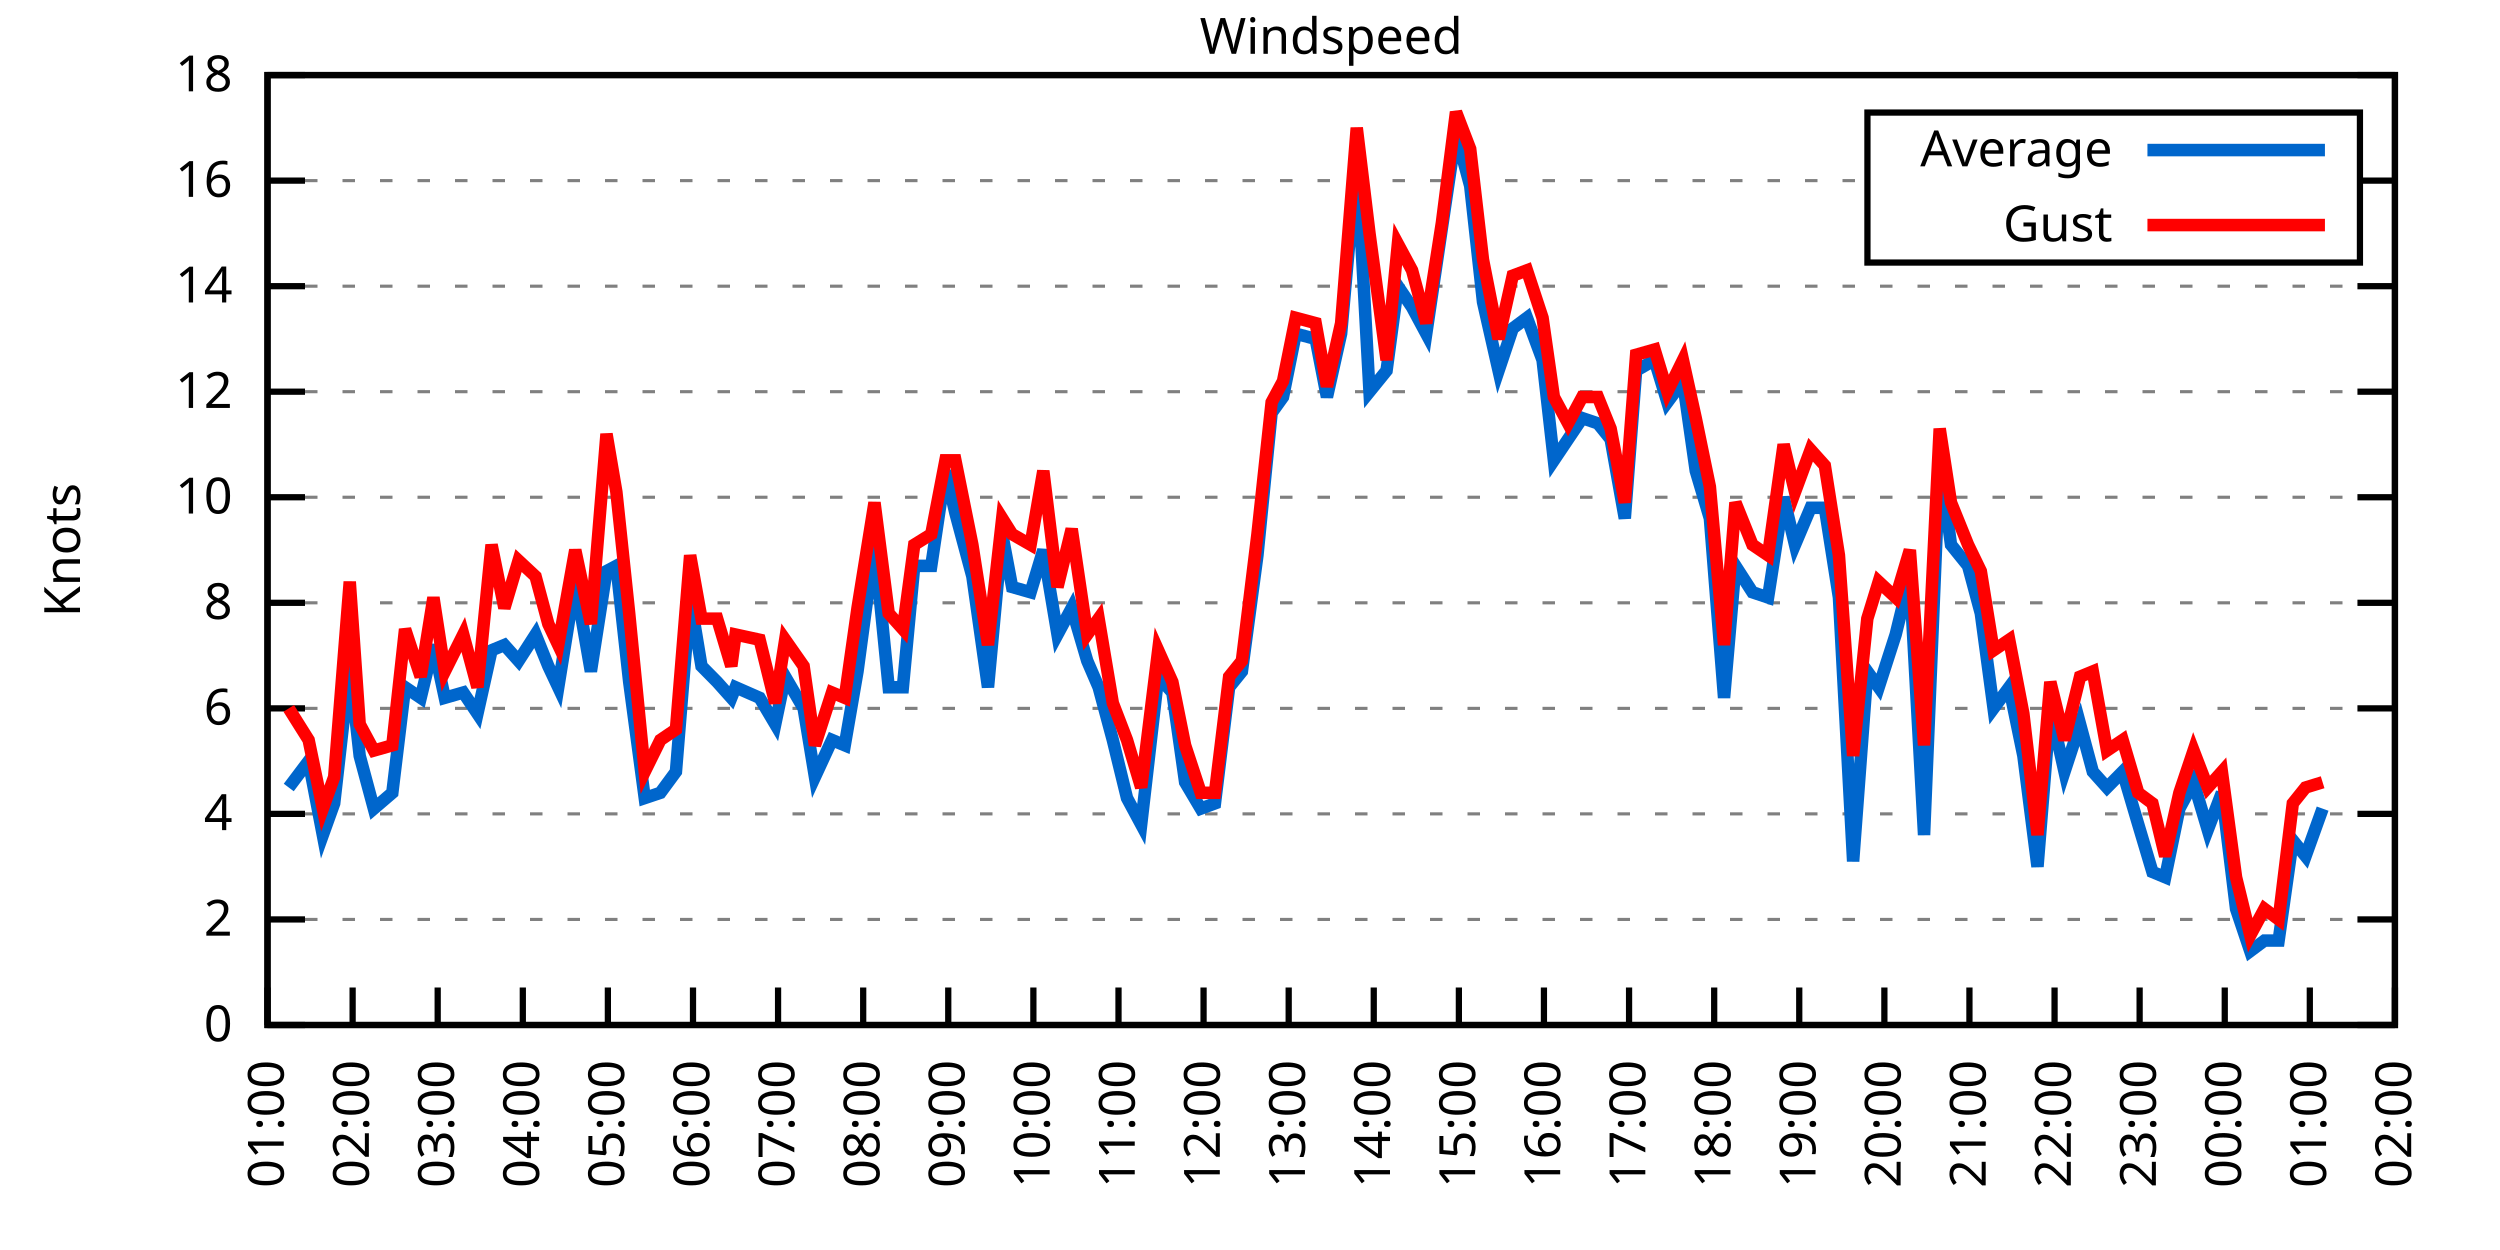
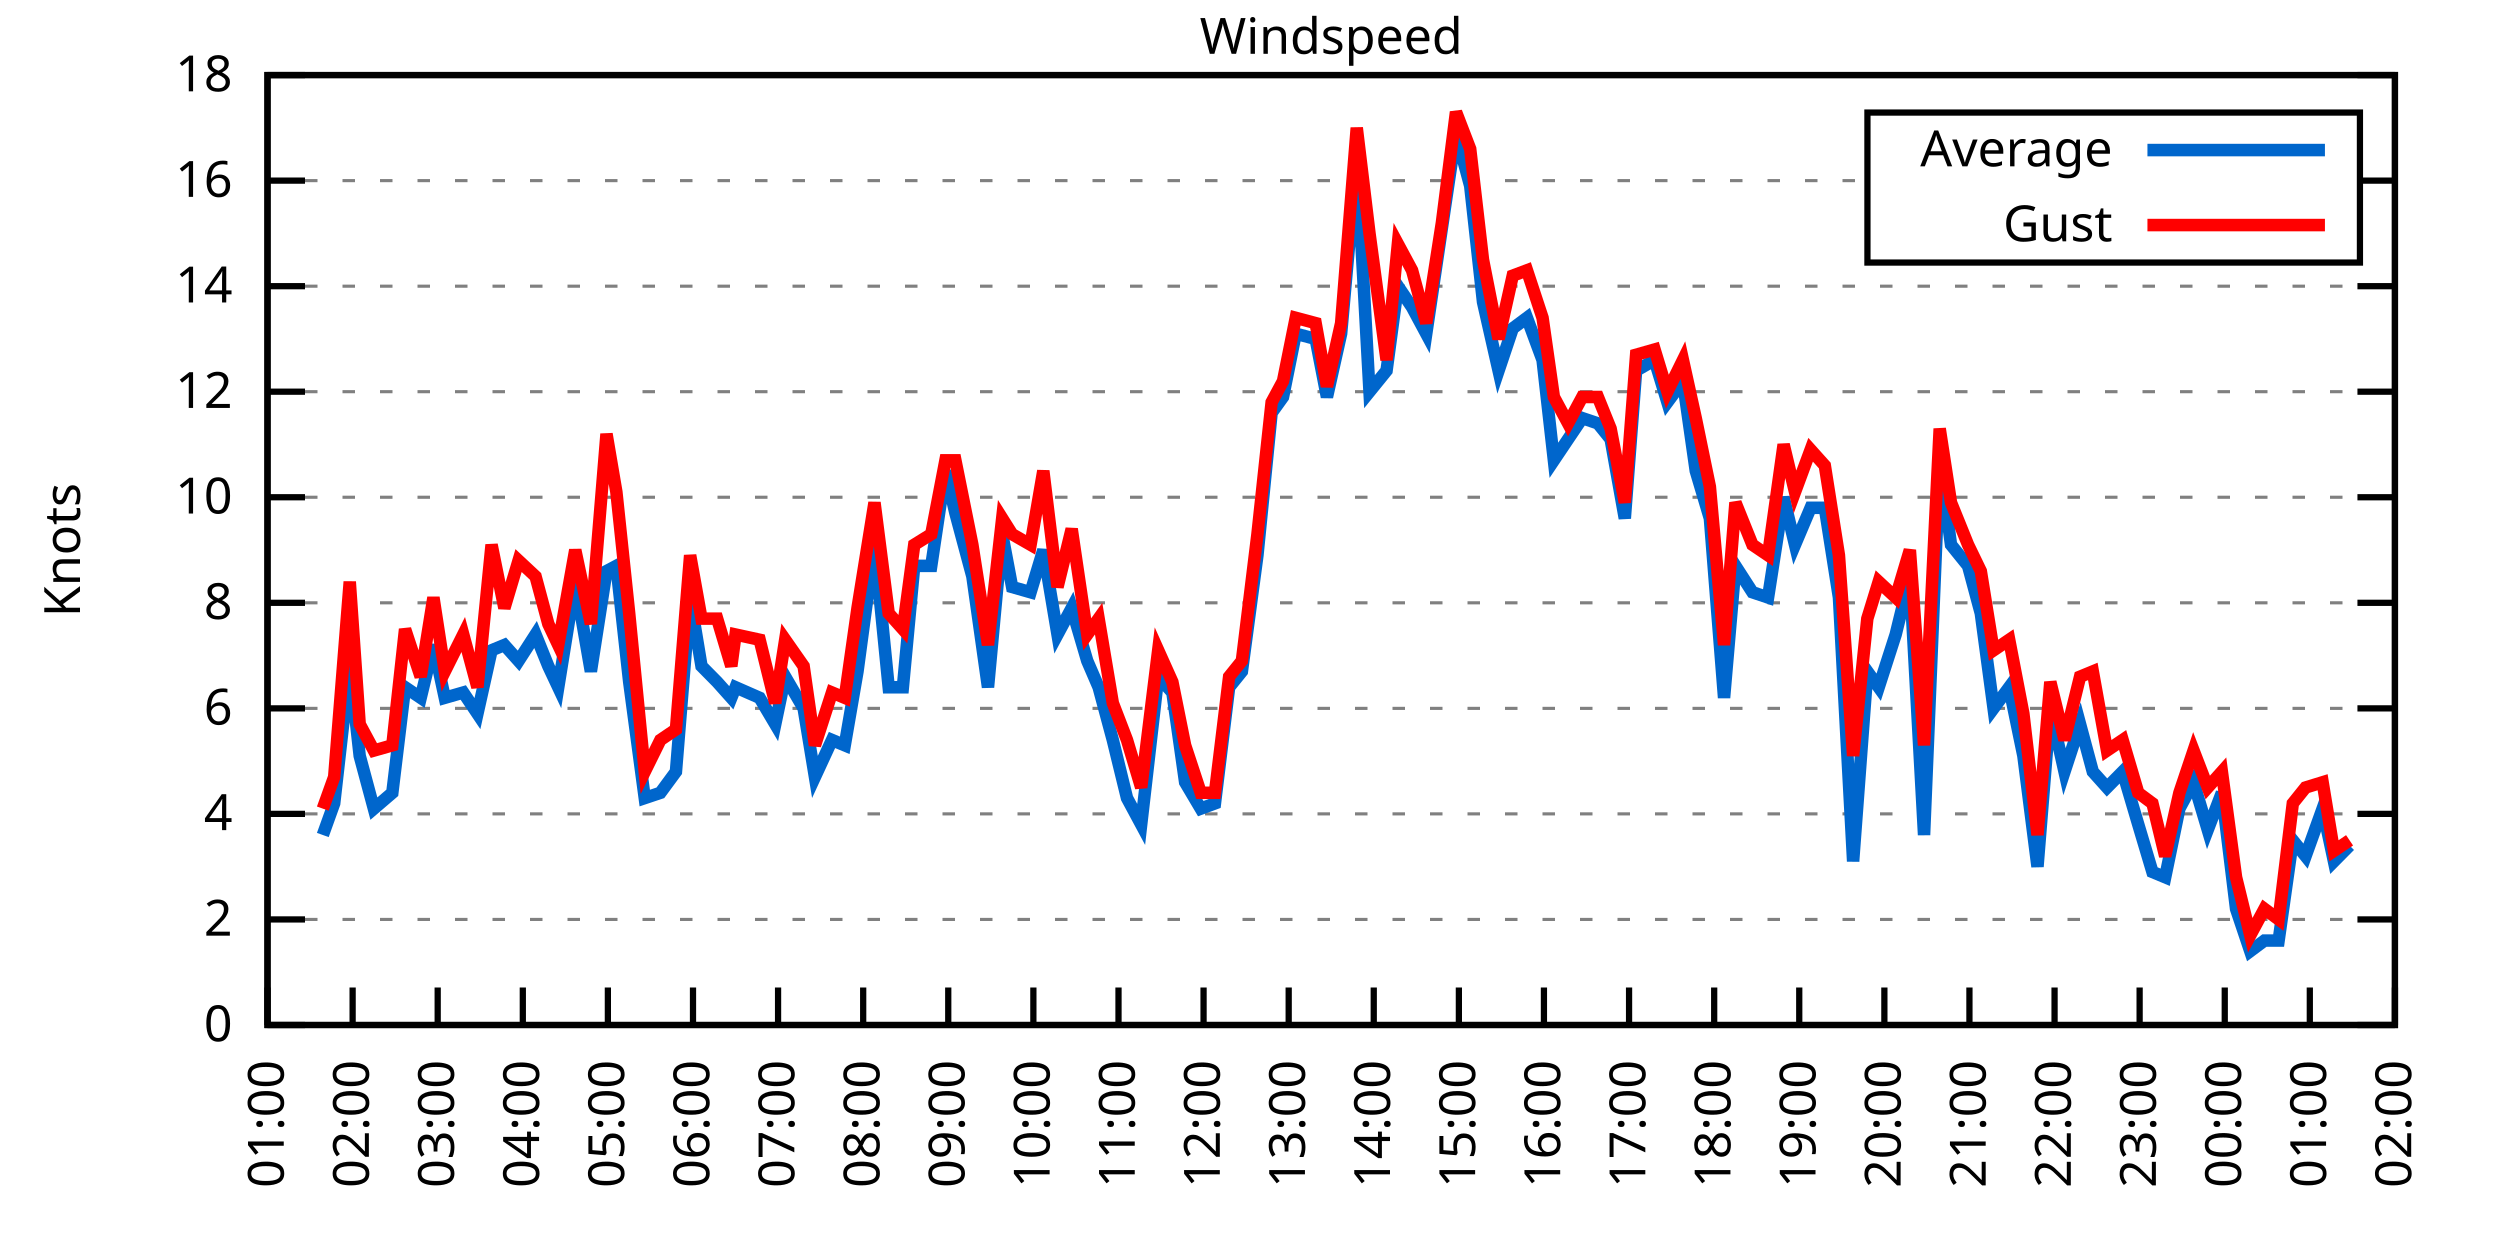
<svg xmlns="http://www.w3.org/2000/svg" xmlns:xlink="http://www.w3.org/1999/xlink" width="400" height="200" viewBox="0 0 400 200">
  <g id="gnuplot_canvas">
    <rect x="0" y="0" width="400" height="200" fill="none" />
    <defs>
      <circle id="gpDot" r="0.5" stroke-width="0.5" stroke="currentColor" />
      <path id="gpPt0" stroke-width="0.333" stroke="currentColor" d="M-1,0 h2 M0,-1 v2" />
      <path id="gpPt1" stroke-width="0.333" stroke="currentColor" d="M-1,-1 L1,1 M1,-1 L-1,1" />
      <path id="gpPt2" stroke-width="0.333" stroke="currentColor" d="M-1,0 L1,0 M0,-1 L0,1 M-1,-1 L1,1 M-1,1 L1,-1" />
      <rect id="gpPt3" stroke-width="0.333" stroke="currentColor" x="-1" y="-1" width="2" height="2" />
      <rect id="gpPt4" stroke-width="0.333" stroke="currentColor" fill="currentColor" x="-1" y="-1" width="2" height="2" />
      <circle id="gpPt5" stroke-width="0.333" stroke="currentColor" cx="0" cy="0" r="1" />
      <use xlink:href="#gpPt5" id="gpPt6" fill="currentColor" stroke="none" />
      <path id="gpPt7" stroke-width="0.333" stroke="currentColor" d="M0,-1.33 L-1.33,0.67 L1.33,0.67 z" />
      <use xlink:href="#gpPt7" id="gpPt8" fill="currentColor" stroke="none" />
      <use xlink:href="#gpPt7" id="gpPt9" stroke="currentColor" transform="rotate(180)" />
      <use xlink:href="#gpPt9" id="gpPt10" fill="currentColor" stroke="none" />
      <use xlink:href="#gpPt3" id="gpPt11" stroke="currentColor" transform="rotate(45)" />
      <use xlink:href="#gpPt11" id="gpPt12" fill="currentColor" stroke="none" />
      <path id="gpPt13" stroke-width="0.333" stroke="currentColor" d="M0,1.330 L1.265,0.411 L0.782,-1.067 L-0.782,-1.076 L-1.265,0.411 z" />
      <use xlink:href="#gpPt13" id="gpPt14" fill="currentColor" stroke="none" />
      <filter id="textbox" filterUnits="objectBoundingBox" x="0" y="0" height="1" width="1">
        <feFlood flood-color="white" flood-opacity="1" result="bgnd" />
        <feComposite in="SourceGraphic" in2="bgnd" operator="atop" />
      </filter>
      <filter id="greybox" filterUnits="objectBoundingBox" x="0" y="0" height="1" width="1">
        <feFlood flood-color="lightgrey" flood-opacity="1" result="grey" />
        <feComposite in="SourceGraphic" in2="grey" operator="atop" />
      </filter>
    </defs>
    <g fill="none" color="white" stroke="currentColor" stroke-width="1.00" stroke-linecap="butt" stroke-linejoin="miter">
</g>
    <g fill="none" color="black" stroke="currentColor" stroke-width="1.00" stroke-linecap="butt" stroke-linejoin="miter">
      <g stroke="none" shape-rendering="crispEdges">
        <polygon fill="rgb(255, 255, 255)" points="42.80,164.00 383.18,164.00 383.18,12.02 42.80,12.02 " />
      </g>
    </g>
    <g fill="none" color="black" stroke="currentColor" stroke-width="1.00" stroke-linecap="butt" stroke-linejoin="miter">
</g>
    <g fill="none" color="black" stroke="black" stroke-width="0.50" stroke-linecap="butt" stroke-linejoin="miter">
</g>
    <g fill="none" color="gray" stroke="currentColor" stroke-width="0.50" stroke-linecap="butt" stroke-linejoin="miter">
      <path stroke="gray" stroke-dasharray="2,4" class="gridline" d="M42.80,164.00 L383.19,164.00  " />
    </g>
    <g fill="none" color="gray" stroke="gray" stroke-width="1.00" stroke-linecap="butt" stroke-linejoin="miter">
</g>
    <g fill="none" color="black" stroke="currentColor" stroke-width="1.00" stroke-linecap="butt" stroke-linejoin="miter">
      <path stroke="black" d="M42.80,164.00 L48.80,164.00 M383.19,164.00 L377.19,164.00  " />
      <g transform="translate(37.20,166.60)" stroke="none" fill="black" font-family="Sans" font-size="8.00" text-anchor="end">
        <text>
          <tspan font-family="Sans"> 0</tspan>
        </text>
      </g>
    </g>
    <g fill="none" color="black" stroke="currentColor" stroke-width="1.00" stroke-linecap="butt" stroke-linejoin="miter">
</g>
    <g fill="none" color="black" stroke="black" stroke-width="0.50" stroke-linecap="butt" stroke-linejoin="miter">
</g>
    <g fill="none" color="gray" stroke="currentColor" stroke-width="0.50" stroke-linecap="butt" stroke-linejoin="miter">
      <path stroke="gray" stroke-dasharray="2,4" class="gridline" d="M42.80,147.11 L383.19,147.11  " />
    </g>
    <g fill="none" color="gray" stroke="gray" stroke-width="1.00" stroke-linecap="butt" stroke-linejoin="miter">
</g>
    <g fill="none" color="black" stroke="currentColor" stroke-width="1.00" stroke-linecap="butt" stroke-linejoin="miter">
      <path stroke="black" d="M42.80,147.11 L48.80,147.11 M383.19,147.11 L377.19,147.11  " />
      <g transform="translate(37.20,149.71)" stroke="none" fill="black" font-family="Sans" font-size="8.00" text-anchor="end">
        <text>
          <tspan font-family="Sans"> 2</tspan>
        </text>
      </g>
    </g>
    <g fill="none" color="black" stroke="currentColor" stroke-width="1.00" stroke-linecap="butt" stroke-linejoin="miter">
</g>
    <g fill="none" color="black" stroke="black" stroke-width="0.50" stroke-linecap="butt" stroke-linejoin="miter">
</g>
    <g fill="none" color="gray" stroke="currentColor" stroke-width="0.50" stroke-linecap="butt" stroke-linejoin="miter">
      <path stroke="gray" stroke-dasharray="2,4" class="gridline" d="M42.80,130.22 L383.19,130.22  " />
    </g>
    <g fill="none" color="gray" stroke="gray" stroke-width="1.00" stroke-linecap="butt" stroke-linejoin="miter">
</g>
    <g fill="none" color="black" stroke="currentColor" stroke-width="1.00" stroke-linecap="butt" stroke-linejoin="miter">
      <path stroke="black" d="M42.80,130.22 L48.80,130.22 M383.19,130.22 L377.19,130.22  " />
      <g transform="translate(37.20,132.82)" stroke="none" fill="black" font-family="Sans" font-size="8.00" text-anchor="end">
        <text>
          <tspan font-family="Sans"> 4</tspan>
        </text>
      </g>
    </g>
    <g fill="none" color="black" stroke="currentColor" stroke-width="1.00" stroke-linecap="butt" stroke-linejoin="miter">
</g>
    <g fill="none" color="black" stroke="black" stroke-width="0.50" stroke-linecap="butt" stroke-linejoin="miter">
</g>
    <g fill="none" color="gray" stroke="currentColor" stroke-width="0.50" stroke-linecap="butt" stroke-linejoin="miter">
      <path stroke="gray" stroke-dasharray="2,4" class="gridline" d="M42.80,113.34 L383.19,113.34  " />
    </g>
    <g fill="none" color="gray" stroke="gray" stroke-width="1.00" stroke-linecap="butt" stroke-linejoin="miter">
</g>
    <g fill="none" color="black" stroke="currentColor" stroke-width="1.00" stroke-linecap="butt" stroke-linejoin="miter">
      <path stroke="black" d="M42.80,113.34 L48.80,113.34 M383.19,113.34 L377.19,113.34  " />
      <g transform="translate(37.20,115.94)" stroke="none" fill="black" font-family="Sans" font-size="8.00" text-anchor="end">
        <text>
          <tspan font-family="Sans"> 6</tspan>
        </text>
      </g>
    </g>
    <g fill="none" color="black" stroke="currentColor" stroke-width="1.00" stroke-linecap="butt" stroke-linejoin="miter">
</g>
    <g fill="none" color="black" stroke="black" stroke-width="0.50" stroke-linecap="butt" stroke-linejoin="miter">
</g>
    <g fill="none" color="gray" stroke="currentColor" stroke-width="0.50" stroke-linecap="butt" stroke-linejoin="miter">
      <path stroke="gray" stroke-dasharray="2,4" class="gridline" d="M42.80,96.45 L383.19,96.45  " />
    </g>
    <g fill="none" color="gray" stroke="gray" stroke-width="1.00" stroke-linecap="butt" stroke-linejoin="miter">
</g>
    <g fill="none" color="black" stroke="currentColor" stroke-width="1.00" stroke-linecap="butt" stroke-linejoin="miter">
      <path stroke="black" d="M42.80,96.45 L48.80,96.45 M383.19,96.45 L377.19,96.45  " />
      <g transform="translate(37.20,99.05)" stroke="none" fill="black" font-family="Sans" font-size="8.00" text-anchor="end">
        <text>
          <tspan font-family="Sans"> 8</tspan>
        </text>
      </g>
    </g>
    <g fill="none" color="black" stroke="currentColor" stroke-width="1.00" stroke-linecap="butt" stroke-linejoin="miter">
</g>
    <g fill="none" color="black" stroke="black" stroke-width="0.50" stroke-linecap="butt" stroke-linejoin="miter">
</g>
    <g fill="none" color="gray" stroke="currentColor" stroke-width="0.50" stroke-linecap="butt" stroke-linejoin="miter">
      <path stroke="gray" stroke-dasharray="2,4" class="gridline" d="M42.80,79.56 L383.19,79.56  " />
    </g>
    <g fill="none" color="gray" stroke="gray" stroke-width="1.00" stroke-linecap="butt" stroke-linejoin="miter">
</g>
    <g fill="none" color="black" stroke="currentColor" stroke-width="1.00" stroke-linecap="butt" stroke-linejoin="miter">
      <path stroke="black" d="M42.80,79.56 L48.80,79.56 M383.19,79.56 L377.19,79.56  " />
      <g transform="translate(37.20,82.16)" stroke="none" fill="black" font-family="Sans" font-size="8.00" text-anchor="end">
        <text>
          <tspan font-family="Sans"> 10</tspan>
        </text>
      </g>
    </g>
    <g fill="none" color="black" stroke="currentColor" stroke-width="1.00" stroke-linecap="butt" stroke-linejoin="miter">
</g>
    <g fill="none" color="black" stroke="black" stroke-width="0.50" stroke-linecap="butt" stroke-linejoin="miter">
</g>
    <g fill="none" color="gray" stroke="currentColor" stroke-width="0.50" stroke-linecap="butt" stroke-linejoin="miter">
      <path stroke="gray" stroke-dasharray="2,4" class="gridline" d="M42.80,62.67 L383.19,62.67  " />
    </g>
    <g fill="none" color="gray" stroke="gray" stroke-width="1.00" stroke-linecap="butt" stroke-linejoin="miter">
</g>
    <g fill="none" color="black" stroke="currentColor" stroke-width="1.00" stroke-linecap="butt" stroke-linejoin="miter">
      <path stroke="black" d="M42.80,62.67 L48.80,62.67 M383.19,62.67 L377.19,62.67  " />
      <g transform="translate(37.20,65.27)" stroke="none" fill="black" font-family="Sans" font-size="8.00" text-anchor="end">
        <text>
          <tspan font-family="Sans"> 12</tspan>
        </text>
      </g>
    </g>
    <g fill="none" color="black" stroke="currentColor" stroke-width="1.00" stroke-linecap="butt" stroke-linejoin="miter">
</g>
    <g fill="none" color="black" stroke="black" stroke-width="0.50" stroke-linecap="butt" stroke-linejoin="miter">
</g>
    <g fill="none" color="gray" stroke="currentColor" stroke-width="0.50" stroke-linecap="butt" stroke-linejoin="miter">
      <path stroke="gray" stroke-dasharray="2,4" class="gridline" d="M42.80,45.79 L383.19,45.79  " />
    </g>
    <g fill="none" color="gray" stroke="gray" stroke-width="1.00" stroke-linecap="butt" stroke-linejoin="miter">
</g>
    <g fill="none" color="black" stroke="currentColor" stroke-width="1.00" stroke-linecap="butt" stroke-linejoin="miter">
      <path stroke="black" d="M42.80,45.79 L48.80,45.79 M383.19,45.79 L377.19,45.79  " />
      <g transform="translate(37.20,48.39)" stroke="none" fill="black" font-family="Sans" font-size="8.00" text-anchor="end">
        <text>
          <tspan font-family="Sans"> 14</tspan>
        </text>
      </g>
    </g>
    <g fill="none" color="black" stroke="currentColor" stroke-width="1.00" stroke-linecap="butt" stroke-linejoin="miter">
</g>
    <g fill="none" color="black" stroke="black" stroke-width="0.50" stroke-linecap="butt" stroke-linejoin="miter">
</g>
    <g fill="none" color="gray" stroke="currentColor" stroke-width="0.50" stroke-linecap="butt" stroke-linejoin="miter">
      <path stroke="gray" stroke-dasharray="2,4" class="gridline" d="M42.80,28.90 L298.79,28.90 M377.59,28.90 L383.19,28.90  " />
    </g>
    <g fill="none" color="gray" stroke="gray" stroke-width="1.00" stroke-linecap="butt" stroke-linejoin="miter">
</g>
    <g fill="none" color="black" stroke="currentColor" stroke-width="1.00" stroke-linecap="butt" stroke-linejoin="miter">
      <path stroke="black" d="M42.80,28.90 L48.80,28.90 M383.19,28.90 L377.19,28.90  " />
      <g transform="translate(37.20,31.50)" stroke="none" fill="black" font-family="Sans" font-size="8.00" text-anchor="end">
        <text>
          <tspan font-family="Sans"> 16</tspan>
        </text>
      </g>
    </g>
    <g fill="none" color="black" stroke="currentColor" stroke-width="1.00" stroke-linecap="butt" stroke-linejoin="miter">
</g>
    <g fill="none" color="black" stroke="black" stroke-width="0.50" stroke-linecap="butt" stroke-linejoin="miter">
</g>
    <g fill="none" color="gray" stroke="currentColor" stroke-width="0.50" stroke-linecap="butt" stroke-linejoin="miter">
      <path stroke="gray" stroke-dasharray="2,4" class="gridline" d="M42.80,12.01 L383.19,12.01  " />
    </g>
    <g fill="none" color="gray" stroke="gray" stroke-width="1.00" stroke-linecap="butt" stroke-linejoin="miter">
</g>
    <g fill="none" color="black" stroke="currentColor" stroke-width="1.00" stroke-linecap="butt" stroke-linejoin="miter">
      <path stroke="black" d="M42.80,12.01 L48.80,12.01 M383.19,12.01 L377.19,12.01  " />
      <g transform="translate(37.20,14.61)" stroke="none" fill="black" font-family="Sans" font-size="8.00" text-anchor="end">
        <text>
          <tspan font-family="Sans"> 18</tspan>
        </text>
      </g>
    </g>
    <g fill="none" color="black" stroke="currentColor" stroke-width="1.00" stroke-linecap="butt" stroke-linejoin="miter">
      <path stroke="black" d="M42.80,164.00 L42.80,158.00  " />
      <g transform="translate(45.40,169.60) rotate(270.00)" stroke="none" fill="black" font-family="Sans" font-size="8.00" text-anchor="end">
        <text>
          <tspan font-family="Sans">01:00</tspan>
        </text>
      </g>
    </g>
    <g fill="none" color="black" stroke="currentColor" stroke-width="1.00" stroke-linecap="butt" stroke-linejoin="miter">
      <path stroke="black" d="M56.42,164.00 L56.42,158.00  " />
      <g transform="translate(59.02,169.60) rotate(270.00)" stroke="none" fill="black" font-family="Sans" font-size="8.00" text-anchor="end">
        <text>
          <tspan font-family="Sans">02:00</tspan>
        </text>
      </g>
    </g>
    <g fill="none" color="black" stroke="currentColor" stroke-width="1.00" stroke-linecap="butt" stroke-linejoin="miter">
      <path stroke="black" d="M70.03,164.00 L70.03,158.00  " />
      <g transform="translate(72.63,169.60) rotate(270.00)" stroke="none" fill="black" font-family="Sans" font-size="8.00" text-anchor="end">
        <text>
          <tspan font-family="Sans">03:00</tspan>
        </text>
      </g>
    </g>
    <g fill="none" color="black" stroke="currentColor" stroke-width="1.00" stroke-linecap="butt" stroke-linejoin="miter">
      <path stroke="black" d="M83.65,164.00 L83.65,158.00  " />
      <g transform="translate(86.25,169.60) rotate(270.00)" stroke="none" fill="black" font-family="Sans" font-size="8.00" text-anchor="end">
        <text>
          <tspan font-family="Sans">04:00</tspan>
        </text>
      </g>
    </g>
    <g fill="none" color="black" stroke="currentColor" stroke-width="1.00" stroke-linecap="butt" stroke-linejoin="miter">
      <path stroke="black" d="M97.26,164.00 L97.26,158.00  " />
      <g transform="translate(99.86,169.60) rotate(270.00)" stroke="none" fill="black" font-family="Sans" font-size="8.00" text-anchor="end">
        <text>
          <tspan font-family="Sans">05:00</tspan>
        </text>
      </g>
    </g>
    <g fill="none" color="black" stroke="currentColor" stroke-width="1.00" stroke-linecap="butt" stroke-linejoin="miter">
      <path stroke="black" d="M110.88,164.00 L110.88,158.00  " />
      <g transform="translate(113.48,169.60) rotate(270.00)" stroke="none" fill="black" font-family="Sans" font-size="8.00" text-anchor="end">
        <text>
          <tspan font-family="Sans">06:00</tspan>
        </text>
      </g>
    </g>
    <g fill="none" color="black" stroke="currentColor" stroke-width="1.00" stroke-linecap="butt" stroke-linejoin="miter">
      <path stroke="black" d="M124.49,164.00 L124.49,158.00  " />
      <g transform="translate(127.09,169.60) rotate(270.00)" stroke="none" fill="black" font-family="Sans" font-size="8.00" text-anchor="end">
        <text>
          <tspan font-family="Sans">07:00</tspan>
        </text>
      </g>
    </g>
    <g fill="none" color="black" stroke="currentColor" stroke-width="1.00" stroke-linecap="butt" stroke-linejoin="miter">
      <path stroke="black" d="M138.11,164.00 L138.11,158.00  " />
      <g transform="translate(140.71,169.60) rotate(270.00)" stroke="none" fill="black" font-family="Sans" font-size="8.00" text-anchor="end">
        <text>
          <tspan font-family="Sans">08:00</tspan>
        </text>
      </g>
    </g>
    <g fill="none" color="black" stroke="currentColor" stroke-width="1.00" stroke-linecap="butt" stroke-linejoin="miter">
      <path stroke="black" d="M151.72,164.00 L151.72,158.00  " />
      <g transform="translate(154.32,169.60) rotate(270.00)" stroke="none" fill="black" font-family="Sans" font-size="8.00" text-anchor="end">
        <text>
          <tspan font-family="Sans">09:00</tspan>
        </text>
      </g>
    </g>
    <g fill="none" color="black" stroke="currentColor" stroke-width="1.00" stroke-linecap="butt" stroke-linejoin="miter">
      <path stroke="black" d="M165.34,164.00 L165.34,158.00  " />
      <g transform="translate(167.94,169.60) rotate(270.00)" stroke="none" fill="black" font-family="Sans" font-size="8.00" text-anchor="end">
        <text>
          <tspan font-family="Sans">10:00</tspan>
        </text>
      </g>
    </g>
    <g fill="none" color="black" stroke="currentColor" stroke-width="1.00" stroke-linecap="butt" stroke-linejoin="miter">
      <path stroke="black" d="M178.96,164.00 L178.96,158.00  " />
      <g transform="translate(181.56,169.60) rotate(270.00)" stroke="none" fill="black" font-family="Sans" font-size="8.00" text-anchor="end">
        <text>
          <tspan font-family="Sans">11:00</tspan>
        </text>
      </g>
    </g>
    <g fill="none" color="black" stroke="currentColor" stroke-width="1.00" stroke-linecap="butt" stroke-linejoin="miter">
      <path stroke="black" d="M192.57,164.00 L192.57,158.00  " />
      <g transform="translate(195.17,169.60) rotate(270.00)" stroke="none" fill="black" font-family="Sans" font-size="8.00" text-anchor="end">
        <text>
          <tspan font-family="Sans">12:00</tspan>
        </text>
      </g>
    </g>
    <g fill="none" color="black" stroke="currentColor" stroke-width="1.00" stroke-linecap="butt" stroke-linejoin="miter">
      <path stroke="black" d="M206.19,164.00 L206.19,158.00  " />
      <g transform="translate(208.79,169.60) rotate(270.00)" stroke="none" fill="black" font-family="Sans" font-size="8.00" text-anchor="end">
        <text>
          <tspan font-family="Sans">13:00</tspan>
        </text>
      </g>
    </g>
    <g fill="none" color="black" stroke="currentColor" stroke-width="1.00" stroke-linecap="butt" stroke-linejoin="miter">
      <path stroke="black" d="M219.80,164.00 L219.80,158.00  " />
      <g transform="translate(222.40,169.60) rotate(270.00)" stroke="none" fill="black" font-family="Sans" font-size="8.00" text-anchor="end">
        <text>
          <tspan font-family="Sans">14:00</tspan>
        </text>
      </g>
    </g>
    <g fill="none" color="black" stroke="currentColor" stroke-width="1.00" stroke-linecap="butt" stroke-linejoin="miter">
      <path stroke="black" d="M233.42,164.00 L233.42,158.00  " />
      <g transform="translate(236.02,169.60) rotate(270.00)" stroke="none" fill="black" font-family="Sans" font-size="8.00" text-anchor="end">
        <text>
          <tspan font-family="Sans">15:00</tspan>
        </text>
      </g>
    </g>
    <g fill="none" color="black" stroke="currentColor" stroke-width="1.00" stroke-linecap="butt" stroke-linejoin="miter">
      <path stroke="black" d="M247.03,164.00 L247.03,158.00  " />
      <g transform="translate(249.63,169.60) rotate(270.00)" stroke="none" fill="black" font-family="Sans" font-size="8.00" text-anchor="end">
        <text>
          <tspan font-family="Sans">16:00</tspan>
        </text>
      </g>
    </g>
    <g fill="none" color="black" stroke="currentColor" stroke-width="1.00" stroke-linecap="butt" stroke-linejoin="miter">
      <path stroke="black" d="M260.65,164.00 L260.65,158.00  " />
      <g transform="translate(263.25,169.60) rotate(270.00)" stroke="none" fill="black" font-family="Sans" font-size="8.00" text-anchor="end">
        <text>
          <tspan font-family="Sans">17:00</tspan>
        </text>
      </g>
    </g>
    <g fill="none" color="black" stroke="currentColor" stroke-width="1.00" stroke-linecap="butt" stroke-linejoin="miter">
      <path stroke="black" d="M274.27,164.00 L274.27,158.00  " />
      <g transform="translate(276.87,169.60) rotate(270.00)" stroke="none" fill="black" font-family="Sans" font-size="8.00" text-anchor="end">
        <text>
          <tspan font-family="Sans">18:00</tspan>
        </text>
      </g>
    </g>
    <g fill="none" color="black" stroke="currentColor" stroke-width="1.00" stroke-linecap="butt" stroke-linejoin="miter">
      <path stroke="black" d="M287.88,164.00 L287.88,158.00  " />
      <g transform="translate(290.48,169.60) rotate(270.00)" stroke="none" fill="black" font-family="Sans" font-size="8.00" text-anchor="end">
        <text>
          <tspan font-family="Sans">19:00</tspan>
        </text>
      </g>
    </g>
    <g fill="none" color="black" stroke="currentColor" stroke-width="1.00" stroke-linecap="butt" stroke-linejoin="miter">
      <path stroke="black" d="M301.50,164.00 L301.50,158.00  " />
      <g transform="translate(304.10,169.60) rotate(270.00)" stroke="none" fill="black" font-family="Sans" font-size="8.00" text-anchor="end">
        <text>
          <tspan font-family="Sans">20:00</tspan>
        </text>
      </g>
    </g>
    <g fill="none" color="black" stroke="currentColor" stroke-width="1.00" stroke-linecap="butt" stroke-linejoin="miter">
      <path stroke="black" d="M315.11,164.00 L315.11,158.00  " />
      <g transform="translate(317.71,169.60) rotate(270.00)" stroke="none" fill="black" font-family="Sans" font-size="8.00" text-anchor="end">
        <text>
          <tspan font-family="Sans">21:00</tspan>
        </text>
      </g>
    </g>
    <g fill="none" color="black" stroke="currentColor" stroke-width="1.00" stroke-linecap="butt" stroke-linejoin="miter">
      <path stroke="black" d="M328.73,164.00 L328.73,158.00  " />
      <g transform="translate(331.33,169.60) rotate(270.00)" stroke="none" fill="black" font-family="Sans" font-size="8.00" text-anchor="end">
        <text>
          <tspan font-family="Sans">22:00</tspan>
        </text>
      </g>
    </g>
    <g fill="none" color="black" stroke="currentColor" stroke-width="1.00" stroke-linecap="butt" stroke-linejoin="miter">
      <path stroke="black" d="M342.34,164.00 L342.34,158.00  " />
      <g transform="translate(344.94,169.60) rotate(270.00)" stroke="none" fill="black" font-family="Sans" font-size="8.00" text-anchor="end">
        <text>
          <tspan font-family="Sans">23:00</tspan>
        </text>
      </g>
    </g>
    <g fill="none" color="black" stroke="currentColor" stroke-width="1.00" stroke-linecap="butt" stroke-linejoin="miter">
      <path stroke="black" d="M355.96,164.00 L355.96,158.00  " />
      <g transform="translate(358.56,169.60) rotate(270.00)" stroke="none" fill="black" font-family="Sans" font-size="8.00" text-anchor="end">
        <text>
          <tspan font-family="Sans">00:00</tspan>
        </text>
      </g>
    </g>
    <g fill="none" color="black" stroke="currentColor" stroke-width="1.00" stroke-linecap="butt" stroke-linejoin="miter">
      <path stroke="black" d="M369.57,164.00 L369.57,158.00  " />
      <g transform="translate(372.17,169.60) rotate(270.00)" stroke="none" fill="black" font-family="Sans" font-size="8.00" text-anchor="end">
        <text>
          <tspan font-family="Sans">01:00</tspan>
        </text>
      </g>
    </g>
    <g fill="none" color="black" stroke="currentColor" stroke-width="1.00" stroke-linecap="butt" stroke-linejoin="miter">
      <path stroke="black" d="M383.19,164.00 L383.19,158.00  " />
      <g transform="translate(385.79,169.60) rotate(270.00)" stroke="none" fill="black" font-family="Sans" font-size="8.00" text-anchor="end">
        <text>
          <tspan font-family="Sans">02:00</tspan>
        </text>
      </g>
    </g>
    <g fill="none" color="black" stroke="currentColor" stroke-width="1.00" stroke-linecap="butt" stroke-linejoin="miter">
</g>
    <g fill="none" color="black" stroke="currentColor" stroke-width="1.00" stroke-linecap="butt" stroke-linejoin="miter">
      <path stroke="black" d="M42.80,12.01 L42.80,164.00 L383.19,164.00 L383.19,12.01 L42.80,12.01 Z  " />
    </g>
    <g fill="none" color="black" stroke="currentColor" stroke-width="1.00" stroke-linecap="butt" stroke-linejoin="miter">
</g>
    <g fill="none" color="black" stroke="currentColor" stroke-width="1.00" stroke-linecap="butt" stroke-linejoin="miter">
      <path stroke="black" d="M298.79,42.01 L298.79,18.01 L377.59,18.01 L377.59,42.01 L298.79,42.01 Z  " />
    </g>
    <g id="Windspeed_plot_1">
      <g fill="none" color="white" stroke="black" stroke-width="2.00" stroke-linecap="butt" stroke-linejoin="miter">
</g>
      <g fill="none" color="black" stroke="currentColor" stroke-width="2.00" stroke-linecap="butt" stroke-linejoin="miter">
        <g transform="translate(337.99,26.61)" stroke="none" fill="black" font-family="Sans" font-size="8.00" text-anchor="end">
          <text>
            <tspan font-family="Sans">Average</tspan>
          </text>
        </g>
      </g>
      <g fill="none" color="black" stroke="currentColor" stroke-width="2.00" stroke-linecap="butt" stroke-linejoin="miter">
-         <path stroke="rgb(  0, 102, 204)" d="M343.59,24.01 L371.99,24.01 M46.20,126.00 L49.38,121.78 L51.65,133.60 L53.47,128.54 L55.96,106.58 L57.55,120.94   L59.82,129.38 L62.77,126.85 L64.81,109.96 L67.31,111.65 L69.35,103.20 L71.17,111.65 L74.12,110.80 L76.39,114.18   L78.65,104.05 L80.70,103.20 L82.97,105.74 L85.69,101.52 L87.73,106.58 L89.32,109.96 L92.04,93.07 L94.54,107.43   L97.04,91.38 L98.62,90.54 L100.67,109.11 L103.16,127.69 L105.66,126.85 L108.15,123.47 L110.42,95.60 L112.24,106.58   L114.74,109.11 L117.01,111.65 L117.69,109.96 L121.54,111.65 L124.04,115.87 L125.63,108.27 L128.58,113.34 L130.39,124.31   L133.12,118.40 L135.16,119.25 L137.20,107.43 L139.92,87.16 L142.19,109.96 L144.46,109.96 L146.28,90.54 L149.00,90.54   L151.27,75.34 L152.86,82.09 L155.58,92.23 L158.08,109.96 L160.35,85.47 L161.94,93.92 L164.89,94.76 L166.93,88.00   L169.20,101.52 L171.47,97.29 L173.96,105.74 L175.78,109.96 L178.05,118.40 L180.32,127.69 L182.59,131.91 L185.31,108.27   L187.58,110.80 L189.62,125.16 L192.12,129.38 L194.39,128.54 L196.66,109.96 L198.70,107.43 L201.19,88.85 L203.46,66.05   L205.28,63.52 L207.32,53.39 L210.50,54.23 L212.31,63.52 L214.58,53.39 L217.08,25.52 L219.12,62.67 L221.85,59.30   L223.66,45.79 L225.93,49.16 L228.20,53.39 L230.70,36.50 L232.96,21.30 L235.23,29.74 L237.28,48.32 L239.77,59.30   L242.04,52.54 L244.31,50.85 L246.81,57.61 L248.62,73.65 L250.89,70.27 L253.16,66.90 L255.66,67.74 L257.70,70.27   L259.97,82.94 L261.78,59.30 L264.73,57.61 L266.78,64.36 L269.27,60.98 L271.32,75.34 L273.58,82.94 L275.85,111.65   L277.67,90.54 L280.39,94.76 L282.89,95.60 L285.38,79.56 L287.20,87.16 L289.70,81.25 L291.97,81.25 L294.23,95.60   L296.50,137.82 L298.77,107.43 L300.59,109.96 L303.31,101.52 L305.58,92.23 L307.85,133.60 L310.35,73.65 L312.16,87.16   L314.89,90.54 L316.93,98.14 L318.97,113.34 L321.47,109.96 L323.74,120.94 L326.00,138.67 L328.05,113.34 L330.32,123.47   L332.81,115.87 L334.85,123.47 L337.12,126.00 L339.62,123.47 L342.12,131.91 L344.39,139.51 L346.43,140.36 L348.70,129.38   L350.97,125.16 L353.24,132.76 L355.50,126.85 L357.77,145.42 L360.04,152.18 L362.31,150.49 L364.58,150.49 L366.85,134.45   L368.89,136.98 L371.62,129.38  " />
+         <path stroke="rgb(  0, 102, 204)" d="M343.59,24.01 L371.99,24.01 M51.65,133.60 L53.47,128.54 L55.96,106.58 L57.55,120.94 L59.82,129.38 L62.77,126.85   L64.81,109.96 L67.31,111.65 L69.35,103.20 L71.17,111.65 L74.12,110.80 L76.39,114.18 L78.65,104.05 L80.70,103.20   L82.97,105.74 L85.69,101.52 L87.73,106.58 L89.32,109.96 L92.04,93.07 L94.54,107.43 L97.04,91.38 L98.62,90.54   L100.67,109.11 L103.16,127.69 L105.66,126.85 L108.15,123.47 L110.42,95.60 L112.24,106.58 L114.74,109.11 L117.01,111.65   L117.69,109.96 L121.54,111.65 L124.04,115.87 L125.63,108.27 L128.58,113.34 L130.39,124.31 L133.12,118.40 L135.16,119.25   L137.20,107.43 L139.92,87.16 L142.19,109.96 L144.46,109.96 L146.28,90.54 L149.00,90.54 L151.27,75.34 L152.86,82.09   L155.58,92.23 L158.08,109.96 L160.35,85.47 L161.94,93.92 L164.89,94.76 L166.93,88.00 L169.20,101.52 L171.47,97.29   L173.96,105.74 L175.78,109.96 L178.05,118.40 L180.32,127.69 L182.59,131.91 L185.31,108.27 L187.58,110.80 L189.62,125.16   L192.12,129.38 L194.39,128.54 L196.66,109.96 L198.70,107.43 L201.19,88.85 L203.46,66.05 L205.28,63.52 L207.32,53.39   L210.50,54.23 L212.31,63.52 L214.58,53.39 L217.08,25.52 L219.12,62.67 L221.85,59.30 L223.66,45.79 L225.93,49.16   L228.20,53.39 L230.70,36.50 L232.96,21.30 L235.23,29.74 L237.28,48.32 L239.77,59.30 L242.04,52.54 L244.31,50.85   L246.81,57.61 L248.62,73.65 L250.89,70.27 L253.16,66.90 L255.66,67.74 L257.70,70.27 L259.97,82.94 L261.78,59.30   L264.73,57.61 L266.78,64.36 L269.27,60.98 L271.32,75.34 L273.58,82.94 L275.85,111.65 L277.67,90.54 L280.39,94.76   L282.89,95.60 L285.38,79.56 L287.20,87.16 L289.70,81.25 L291.97,81.25 L294.23,95.60 L296.50,137.82 L298.77,107.43   L300.59,109.96 L303.31,101.52 L305.58,92.23 L307.85,133.60 L310.35,73.65 L312.16,87.16 L314.89,90.54 L316.93,98.14   L318.97,113.34 L321.47,109.96 L323.74,120.94 L326.00,138.67 L328.05,113.34 L330.32,123.47 L332.81,115.87 L334.85,123.47   L337.12,126.00 L339.62,123.47 L342.12,131.91 L344.39,139.51 L346.43,140.36 L348.70,129.38 L350.97,125.16 L353.24,132.76   L355.50,126.85 L357.77,145.42 L360.04,152.18 L362.31,150.49 L364.58,150.49 L366.85,134.45 L368.89,136.98 L371.62,129.38   L373.43,137.82 L375.93,135.29  " />
      </g>
    </g>
    <g id="Windspeed_plot_2">
      <g fill="none" color="black" stroke="currentColor" stroke-width="2.00" stroke-linecap="butt" stroke-linejoin="miter">
        <g transform="translate(337.99,38.61)" stroke="none" fill="black" font-family="Sans" font-size="8.00" text-anchor="end">
          <text>
            <tspan font-family="Sans">Gust</tspan>
          </text>
        </g>
      </g>
      <g fill="none" color="black" stroke="currentColor" stroke-width="2.00" stroke-linecap="butt" stroke-linejoin="miter">
-         <path stroke="rgb(255,   0,   0)" d="M343.59,36.01 L371.99,36.01 M46.20,113.34 L49.38,118.40 L51.65,129.38 L53.47,124.31 L55.96,93.07 L57.55,115.87   L59.82,120.09 L62.77,119.25 L64.81,100.67 L67.31,108.27 L69.35,95.60 L71.17,107.43 L74.12,101.52 L76.39,109.96   L78.65,87.16 L80.70,97.29 L82.97,89.69 L85.69,92.23 L87.73,99.83 L89.32,103.20 L92.04,88.00 L94.54,99.83   L97.04,69.43 L98.62,78.72 L100.67,98.14 L103.16,123.47 L105.66,118.40 L108.15,116.71 L110.42,88.85 L112.24,98.98   L114.74,98.98 L117.01,106.58 L117.69,101.52 L121.54,102.36 L124.04,112.49 L125.63,102.36 L128.58,106.58 L130.39,119.25   L133.12,110.80 L135.16,111.65 L137.20,97.29 L139.92,80.41 L142.19,98.14 L144.46,100.67 L146.28,87.16 L149.00,85.47   L151.27,73.65 L152.86,73.65 L155.58,87.16 L158.08,103.20 L160.35,82.94 L161.94,85.47 L164.89,87.16 L166.93,75.34   L169.20,93.92 L171.47,84.63 L173.96,101.52 L175.78,98.98 L178.05,112.49 L180.32,118.40 L182.59,126.00 L185.31,104.05   L187.58,109.11 L189.62,119.25 L192.12,126.85 L194.39,126.85 L196.66,108.27 L198.70,105.74 L201.19,85.47 L203.46,64.36   L205.28,60.98 L207.32,50.85 L210.50,51.70 L212.31,61.83 L214.58,51.70 L217.08,20.45 L219.12,37.34 L221.85,57.61   L223.66,39.03 L225.93,43.25 L228.20,51.70 L230.70,35.65 L232.96,17.92 L235.23,23.83 L237.28,41.56 L239.77,54.23   L242.04,44.10 L244.31,43.25 L246.81,50.85 L248.62,63.52 L250.89,67.74 L253.16,63.52 L255.66,63.52 L257.70,68.58   L259.97,80.41 L261.78,56.76 L264.73,55.92 L266.78,62.67 L269.27,57.61 L271.32,66.90 L273.58,77.87 L275.85,103.20   L277.67,80.41 L280.39,87.16 L282.89,88.85 L285.38,71.12 L287.20,78.72 L289.70,71.96 L291.97,74.49 L294.23,88.85   L296.50,120.94 L298.77,98.98 L300.59,93.07 L303.31,95.60 L305.58,88.00 L307.85,119.25 L310.35,68.58 L312.16,80.41   L314.89,87.16 L316.93,91.38 L318.97,104.05 L321.47,102.36 L323.74,114.18 L326.00,133.60 L328.05,109.11 L330.32,118.40   L332.81,108.27 L334.85,107.43 L337.12,120.09 L339.62,118.40 L342.12,126.85 L344.39,128.54 L346.43,136.98 L348.70,126.85   L350.97,120.09 L353.24,126.00 L355.50,123.47 L357.77,140.36 L360.04,149.65 L362.31,145.42 L364.58,147.11 L366.85,128.54   L368.89,126.00 L371.62,125.16  " />
+         <path stroke="rgb(255,   0,   0)" d="M343.59,36.01 L371.99,36.01 M51.65,129.38 L53.47,124.31 L55.96,93.07 L57.55,115.87 L59.82,120.09 L62.77,119.25   L64.81,100.67 L67.31,108.27 L69.35,95.60 L71.17,107.43 L74.12,101.52 L76.39,109.96 L78.65,87.16 L80.70,97.29   L82.97,89.69 L85.69,92.23 L87.73,99.83 L89.32,103.20 L92.04,88.00 L94.54,99.83 L97.04,69.43 L98.62,78.72   L100.67,98.14 L103.16,123.47 L105.66,118.40 L108.15,116.71 L110.42,88.85 L112.24,98.98 L114.74,98.98 L117.01,106.58   L117.69,101.52 L121.54,102.36 L124.04,112.49 L125.63,102.36 L128.58,106.58 L130.39,119.25 L133.12,110.80 L135.16,111.65   L137.20,97.29 L139.92,80.41 L142.19,98.14 L144.46,100.67 L146.28,87.16 L149.00,85.47 L151.27,73.65 L152.86,73.65   L155.58,87.16 L158.08,103.20 L160.35,82.94 L161.94,85.47 L164.89,87.16 L166.93,75.34 L169.20,93.92 L171.47,84.63   L173.96,101.52 L175.78,98.98 L178.05,112.49 L180.32,118.40 L182.59,126.00 L185.31,104.05 L187.58,109.11 L189.62,119.25   L192.12,126.85 L194.39,126.85 L196.66,108.27 L198.70,105.74 L201.19,85.47 L203.46,64.36 L205.28,60.98 L207.32,50.85   L210.50,51.70 L212.31,61.83 L214.58,51.70 L217.08,20.45 L219.12,37.34 L221.85,57.61 L223.66,39.03 L225.93,43.25   L228.20,51.70 L230.70,35.65 L232.96,17.92 L235.23,23.83 L237.28,41.56 L239.77,54.23 L242.04,44.10 L244.31,43.25   L246.81,50.85 L248.62,63.52 L250.89,67.74 L253.16,63.52 L255.66,63.52 L257.70,68.58 L259.97,80.41 L261.78,56.76   L264.73,55.92 L266.78,62.67 L269.27,57.61 L271.32,66.90 L273.58,77.87 L275.85,103.20 L277.67,80.41 L280.39,87.16   L282.89,88.85 L285.38,71.12 L287.20,78.72 L289.70,71.96 L291.97,74.49 L294.23,88.85 L296.50,120.94 L298.77,98.98   L300.59,93.07 L303.31,95.60 L305.58,88.00 L307.85,119.25 L310.35,68.58 L312.16,80.41 L314.89,87.16 L316.93,91.38   L318.97,104.05 L321.47,102.36 L323.74,114.18 L326.00,133.60 L328.05,109.11 L330.32,118.40 L332.81,108.27 L334.85,107.43   L337.12,120.09 L339.62,118.40 L342.12,126.85 L344.39,128.54 L346.43,136.98 L348.70,126.85 L350.97,120.09 L353.24,126.00   L355.50,123.47 L357.77,140.36 L360.04,149.65 L362.31,145.42 L364.58,147.11 L366.85,128.54 L368.89,126.00 L371.62,125.16   L373.43,136.14 L375.93,134.45  " />
      </g>
    </g>
    <g fill="none" color="black" stroke="currentColor" stroke-width="2.00" stroke-linecap="butt" stroke-linejoin="miter">
</g>
    <g fill="none" color="black" stroke="black" stroke-width="1.00" stroke-linecap="butt" stroke-linejoin="miter">
</g>
    <g fill="none" color="black" stroke="currentColor" stroke-width="1.00" stroke-linecap="butt" stroke-linejoin="miter">
      <path stroke="black" d="M42.80,12.01 L42.80,164.00 L383.19,164.00 L383.19,12.01 L42.80,12.01 Z  " />
      <g transform="translate(12.80,88.01) rotate(270.00)" stroke="none" fill="black" font-family="Sans" font-size="8.00" text-anchor="middle">
        <text>
          <tspan font-family="Sans">Knots</tspan>
        </text>
      </g>
    </g>
    <g fill="none" color="black" stroke="currentColor" stroke-width="1.00" stroke-linecap="butt" stroke-linejoin="miter">
</g>
    <g fill="none" color="black" stroke="currentColor" stroke-width="1.00" stroke-linecap="butt" stroke-linejoin="miter">
      <g transform="translate(212.99,8.61)" stroke="none" fill="black" font-family="Sans" font-size="8.00" text-anchor="middle">
        <text>
          <tspan font-family="Sans">Windspeed</tspan>
        </text>
      </g>
    </g>
    <g fill="none" color="black" stroke="currentColor" stroke-width="1.00" stroke-linecap="butt" stroke-linejoin="miter">
</g>
  </g>
</svg>
